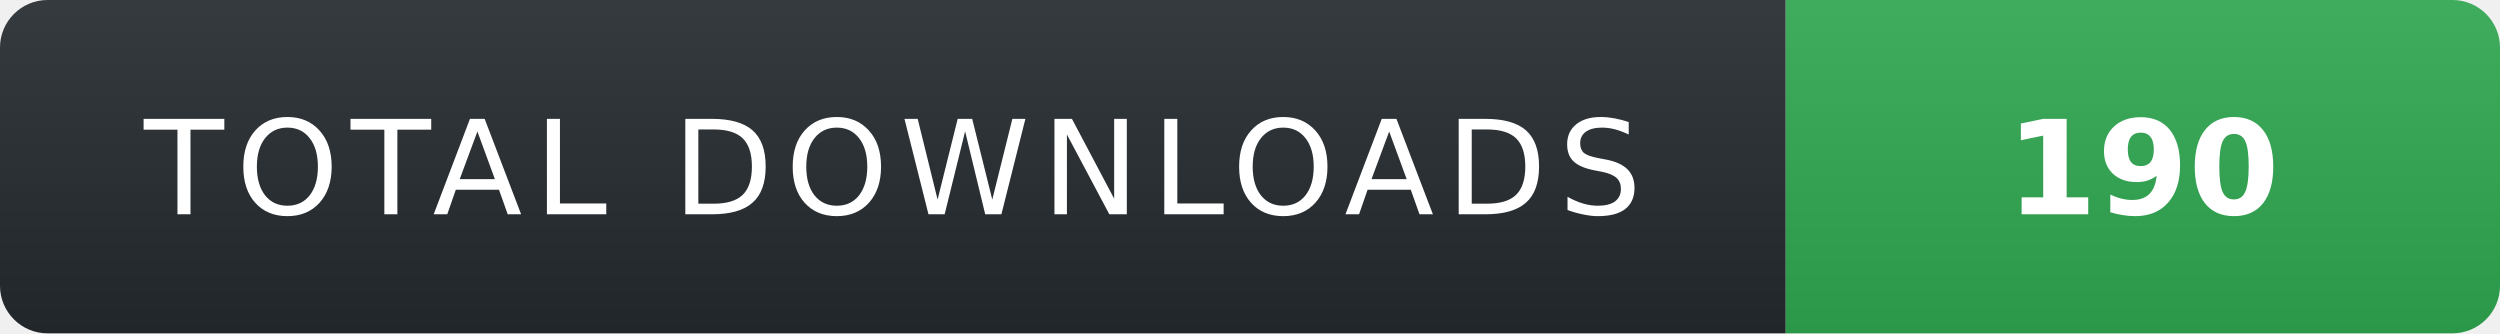
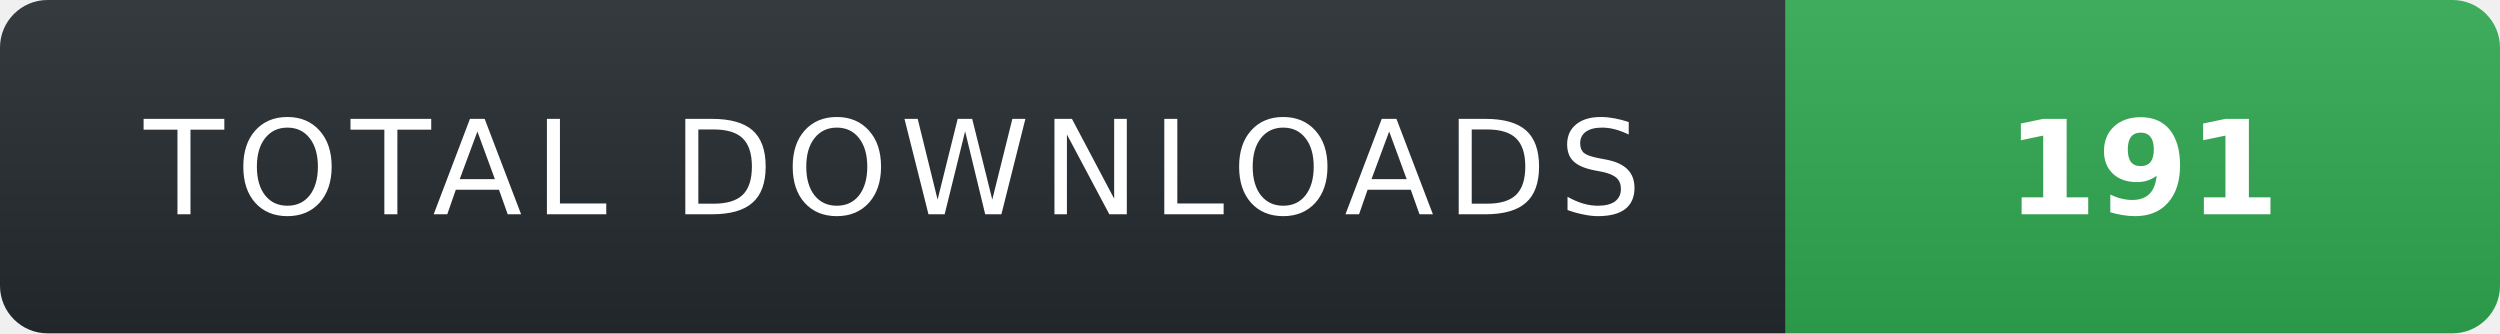
- <svg xmlns="http://www.w3.org/2000/svg" width="210" height="28" role="img" aria-label="TOTAL DOWNLOADS: 190">
+ <svg xmlns="http://www.w3.org/2000/svg" width="210" height="28" role="img" aria-label="TOTAL DOWNLOADS: 191">
  <linearGradient id="s" x2="0" y2="100%">
    <stop offset="0" stop-color="#fff" stop-opacity=".08" />
    <stop offset="1" stop-color="#000" stop-opacity=".08" />
  </linearGradient>
  <clipPath id="r">
    <rect width="210" height="28" rx="4" fill="#fff" />
  </clipPath>
  <g clip-path="url(#r)">
    <rect width="150" height="28" fill="#24292f" />
    <rect x="150" width="60" height="28" fill="#2ea44f" />
    <rect width="210" height="28" fill="url(#s)" />
  </g>
  <g fill="#fff" text-anchor="middle" font-family="Verdana,Geneva,DejaVu Sans,sans-serif" text-rendering="geometricPrecision" font-size="11">
    <text x="75" y="18" fill="#fff" letter-spacing="1">TOTAL DOWNLOADS</text>
-     <text x="180" y="18" fill="#fff" font-weight="700">190</text>
+     <text x="180" y="18" fill="#fff" font-weight="700">191</text>
  </g>
</svg>
